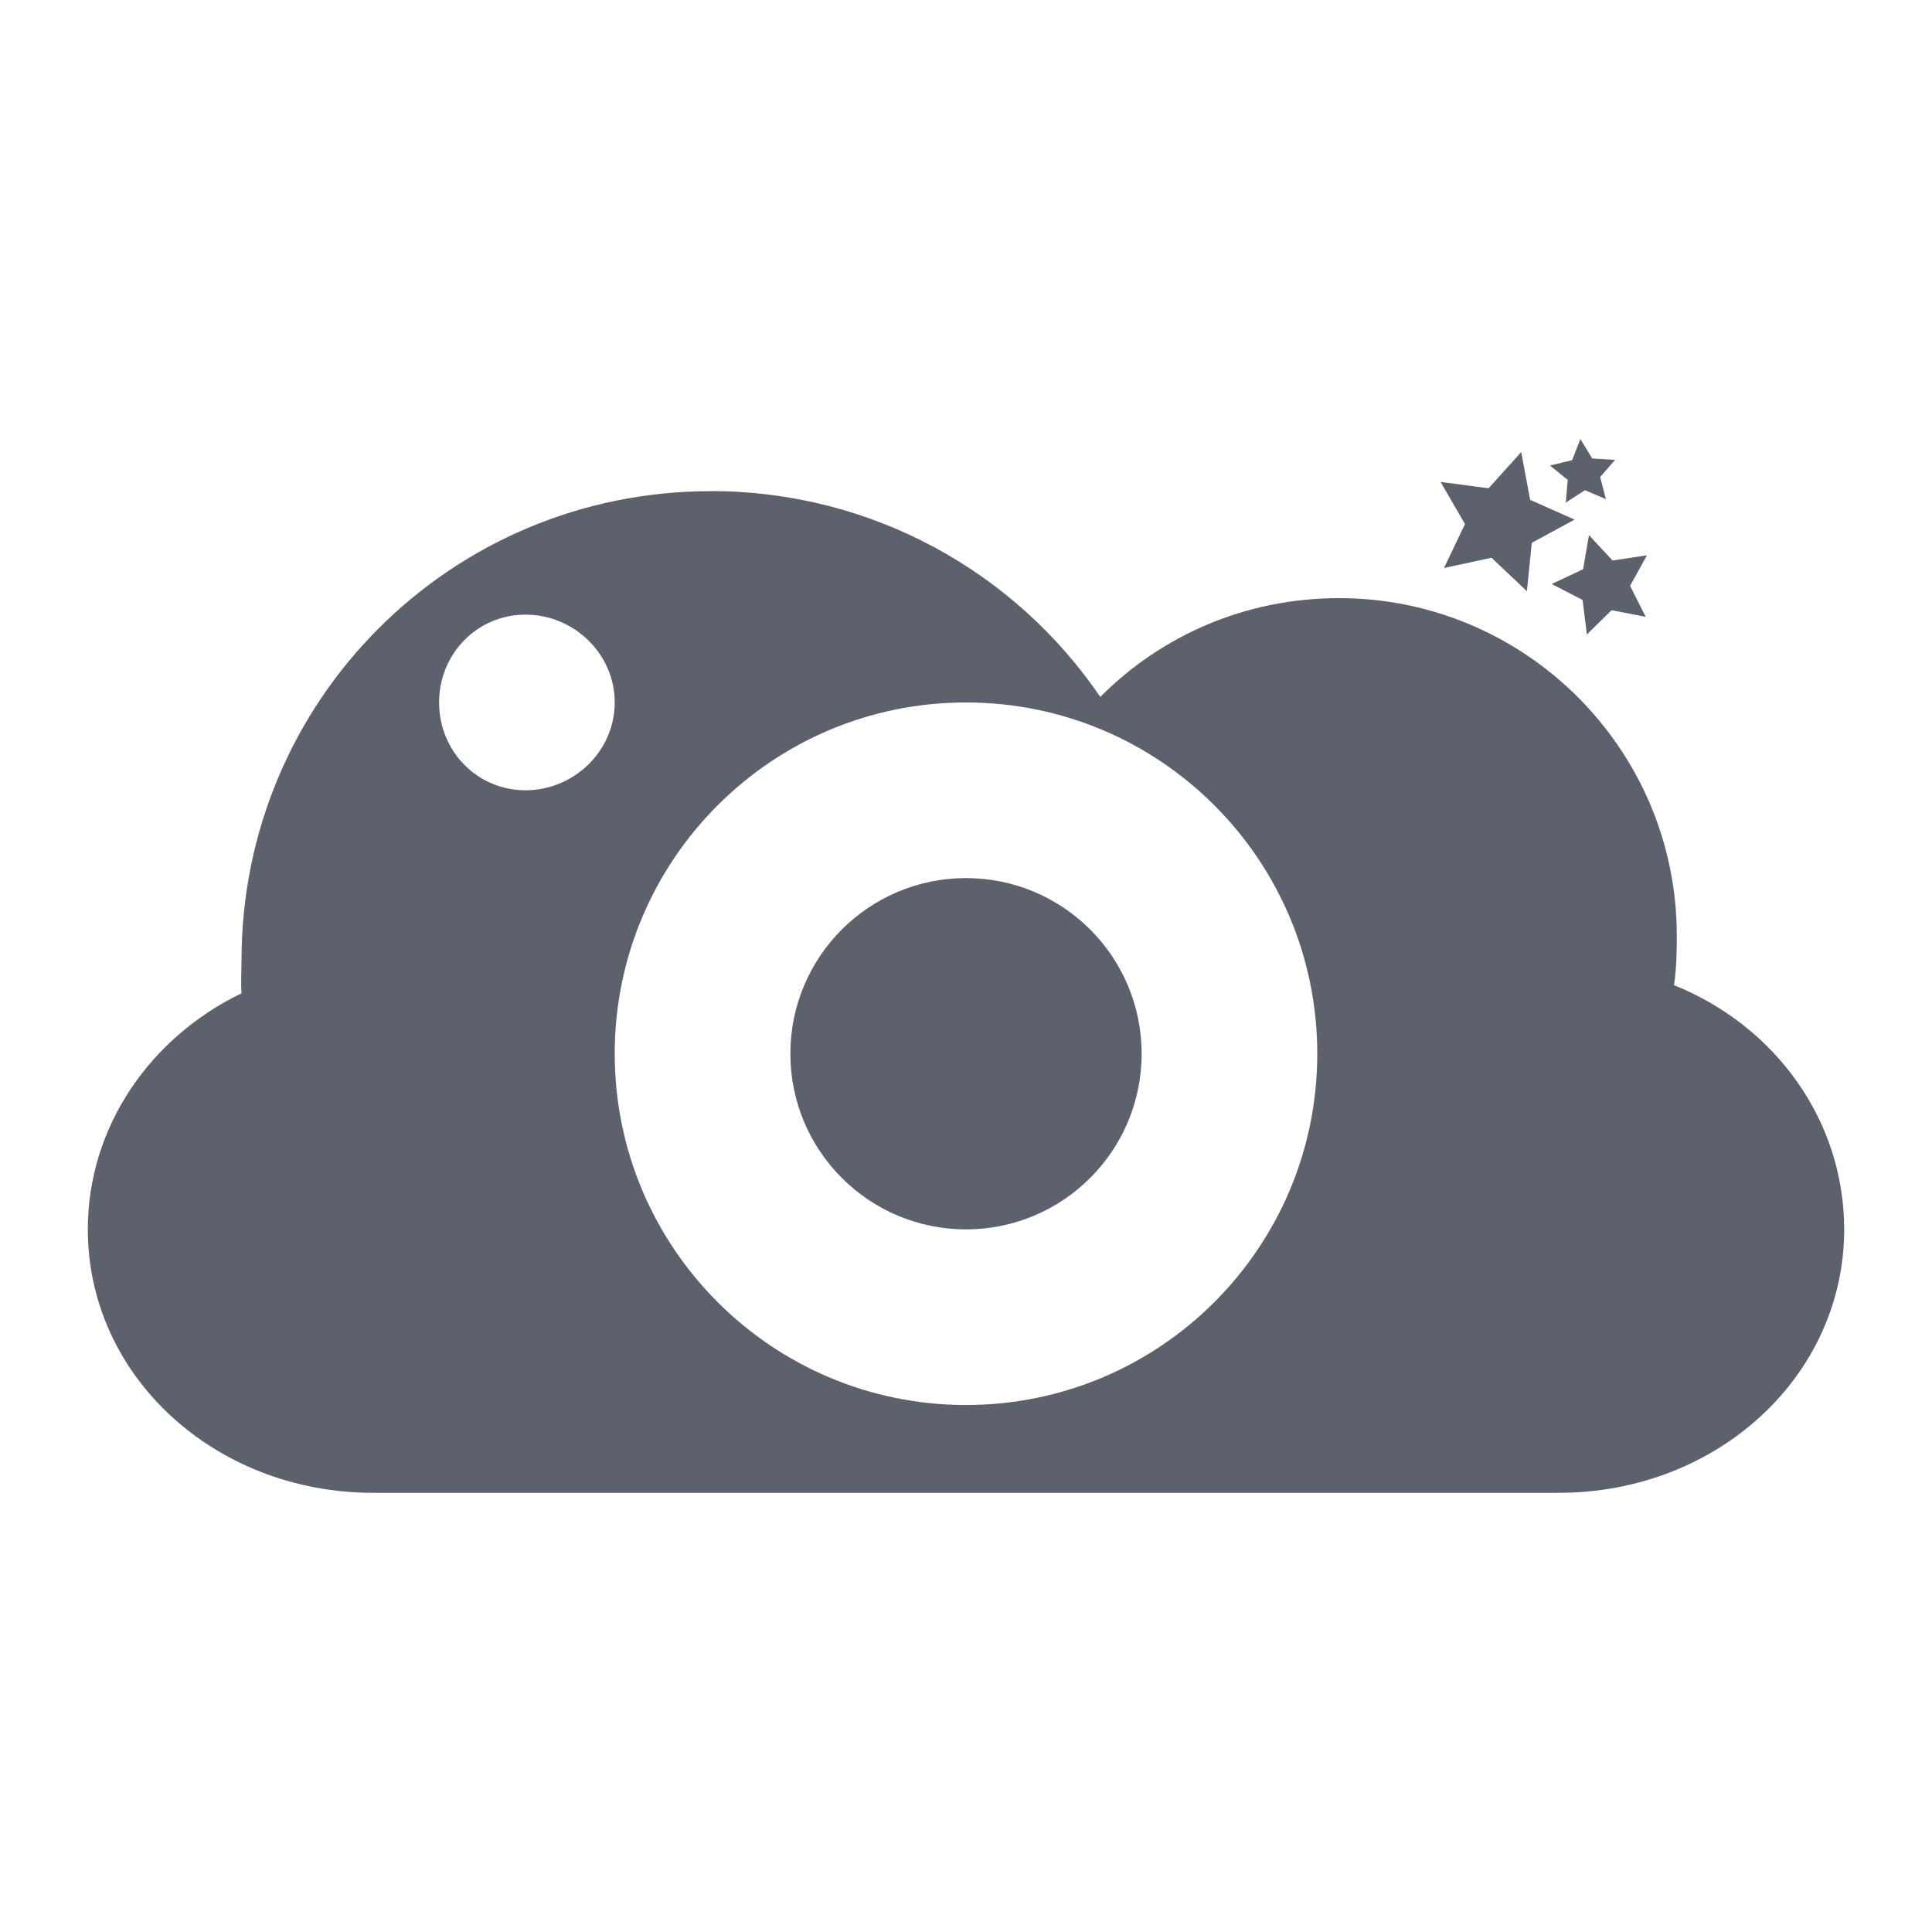
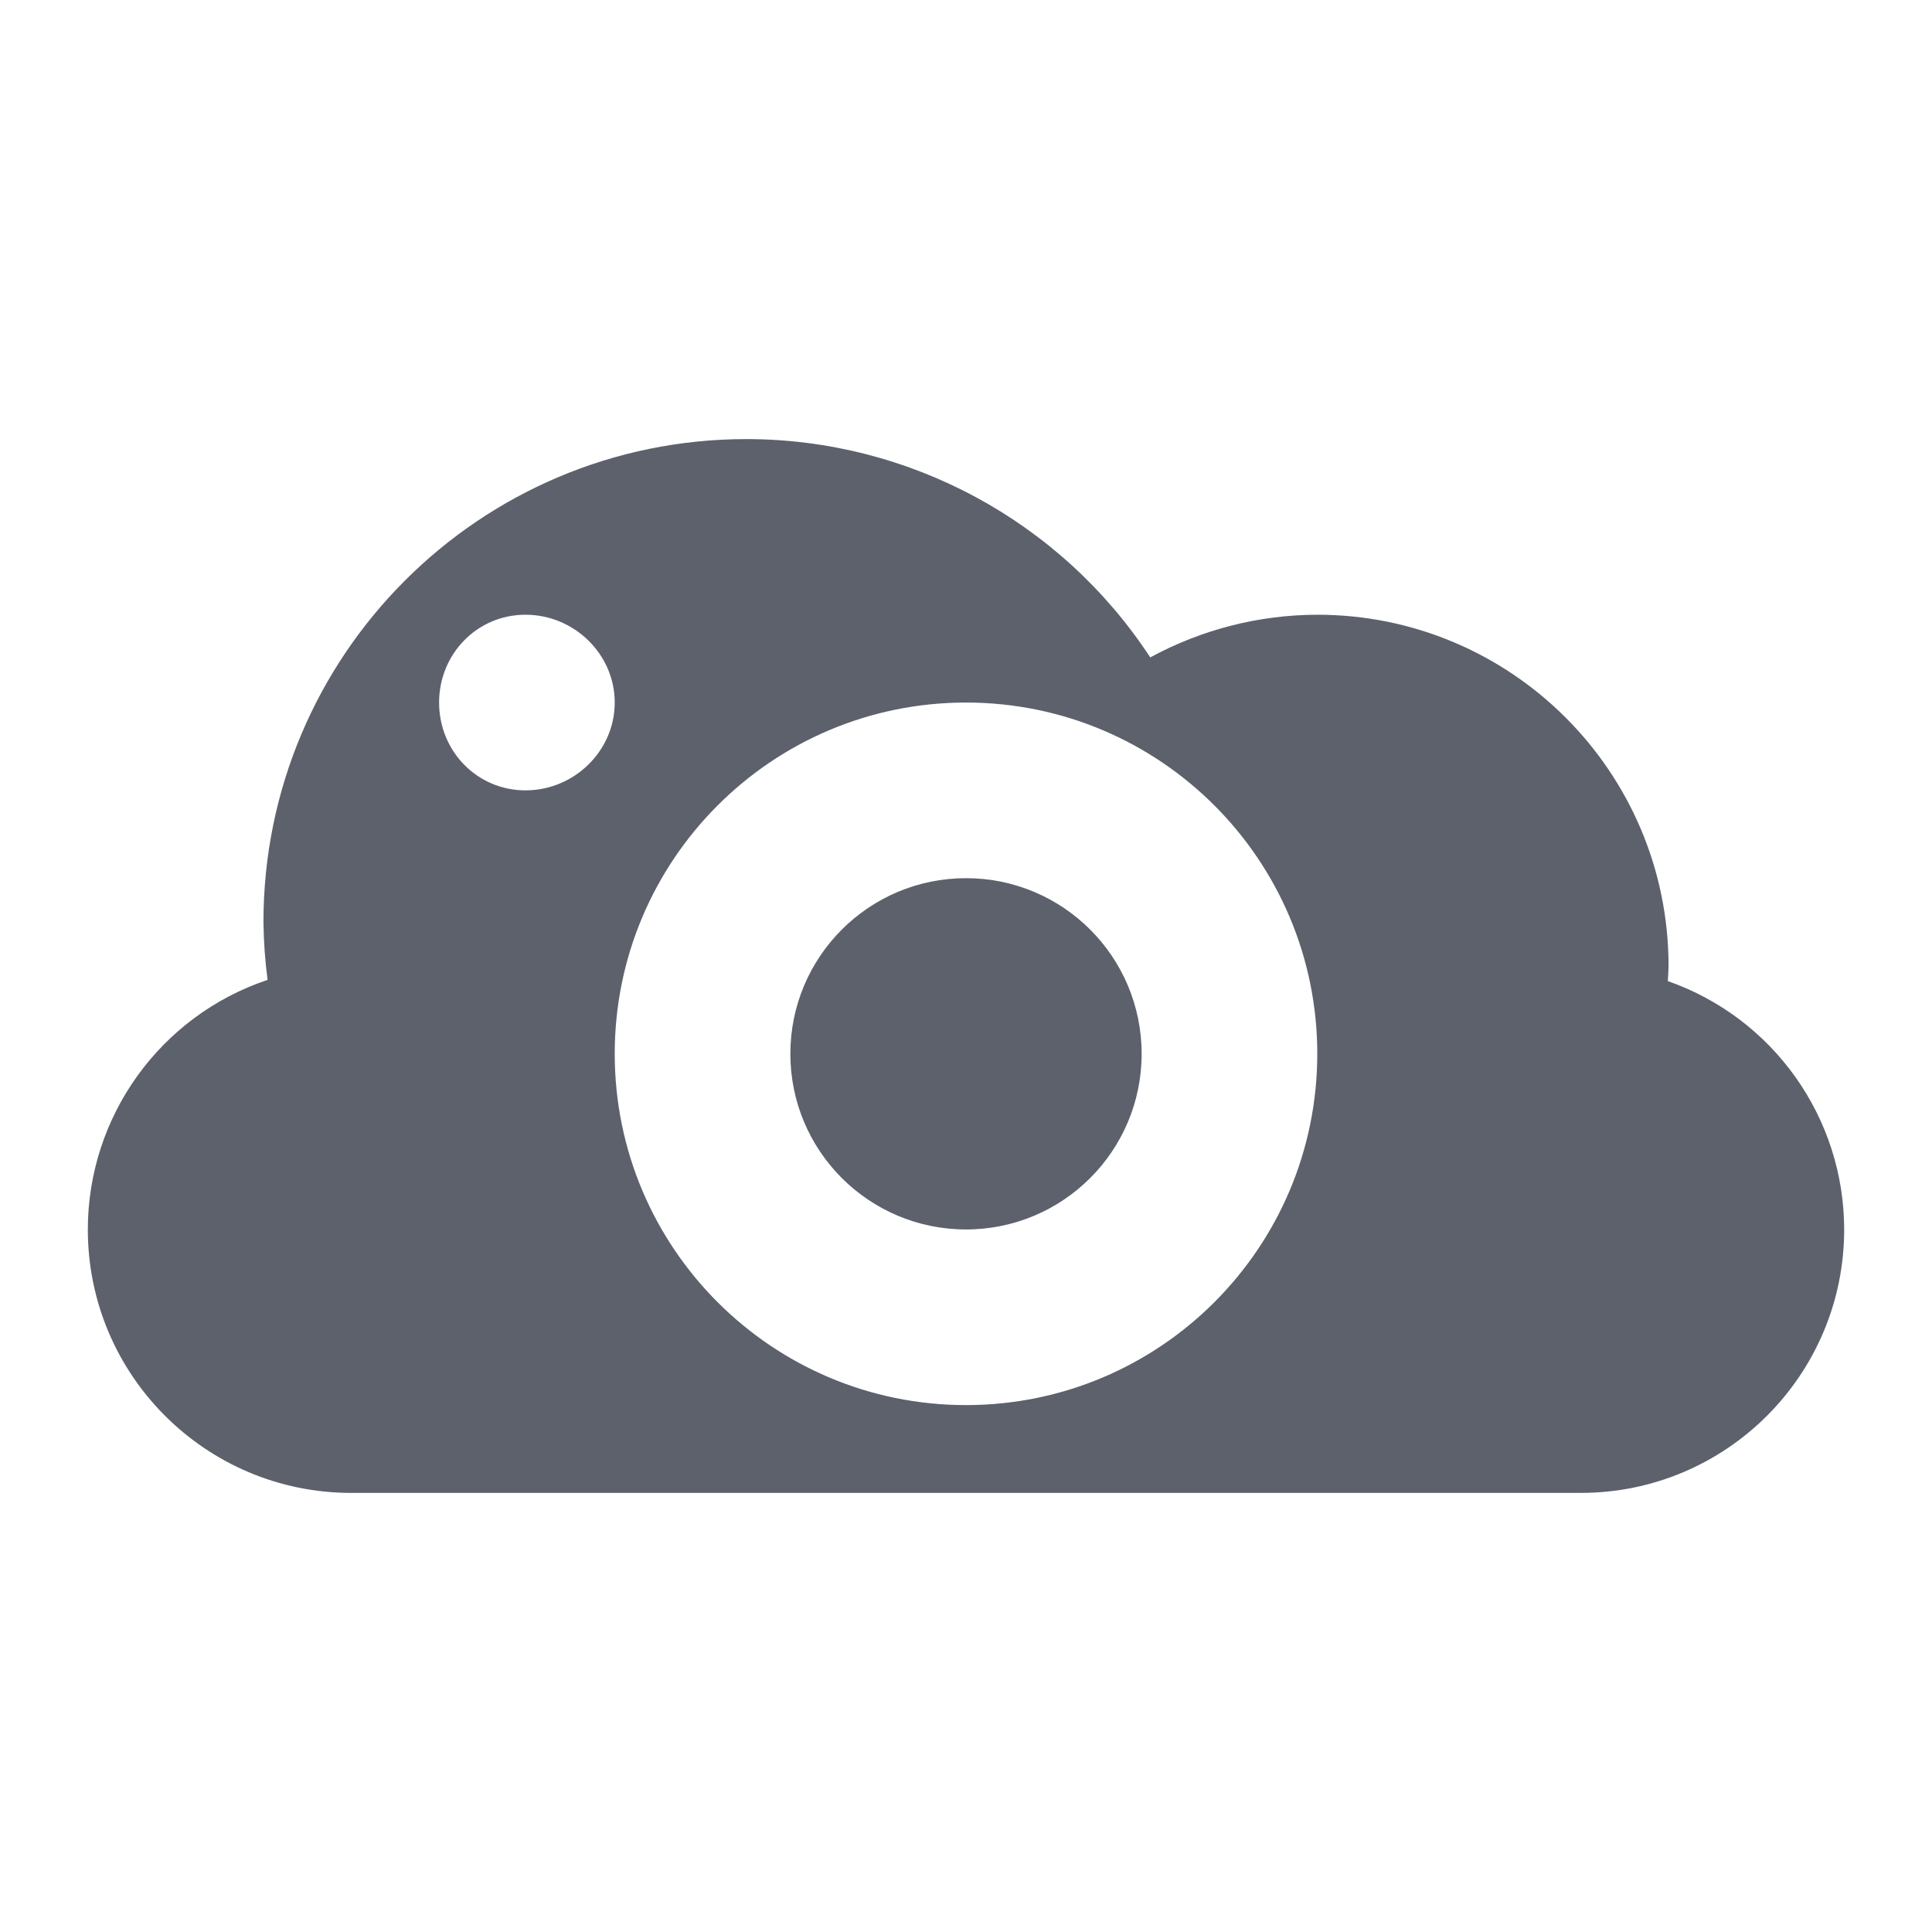
<svg xmlns="http://www.w3.org/2000/svg" width="22" height="22" version="1.1">
  <defs>
    <style id="current-color-scheme" type="text/css">
   .ColorScheme-Text { color:#5c616c; } .ColorScheme-Highlight { color:#5294e2; }
  </style>
  </defs>
-   <path style="fill:currentColor" class="ColorScheme-Text" d="m17.996 5l-0.094 0.24-0.252 0.061 0.202 0.164-0.022 0.258 0.219-0.141 0.238 0.102-0.066-0.252 0.17-0.195-0.26-0.016-0.135-0.221zm-0.674 0.148l-0.371 0.412-0.547-0.072 0.278 0.48-0.239 0.5 0.541-0.117 0.403 0.381 0.056-0.551 0.487-0.264-0.506-0.225-0.102-0.545zm-9.23 0.445c-2.958 0.001-5.342 2.384-5.342 5.344 0 0.122-0.008 0.254 0 0.374-1.04 0.502-1.75 1.521-1.75 2.688 0 1.671 1.447 3 3.25 3h13.5c1.803 0 3.25-1.329 3.25-3 0-1.241-0.786-2.318-1.938-2.781 0.028-0.188 0.032-0.367 0.032-0.563 0-2.121-1.725-3.844-3.846-3.844-1.065 0-2.023 0.425-2.719 1.125-0.963-1.417-2.592-2.343-4.435-2.344h-0.002zm10.002 0.5l-0.067 0.389-0.357 0.168 0.351 0.182 0.049 0.393 0.282-0.277 0.388 0.076-0.178-0.353 0.192-0.348-0.391 0.06-0.269-0.289zm-12.11 0.906c0.553 0 1.016 0.448 1.016 1s-0.463 1-1.016 1-0.984-0.448-0.984-1 0.432-1 0.984-1zm5.016 1a4 4 0 0 1 4 4 4 4 0 0 1 -4 4 4 4 0 0 1 -4 -4 4 4 0 0 1 4 -4zm0 2a2 2 0 0 0 -2 2 2 2 0 0 0 2 2 2 2 0 0 0 2 -2 2 2 0 0 0 -2 -2z" />
+   <path style="fill:currentColor" class="ColorScheme-Text" d="M 8.5 5 A 5.5 5.5 0 0 0 3 10.5 A 5.5 5.5 0 0 0 3.047 11.158 A 3 3 0 0 0 1 14 A 3 3 0 0 0 4 17 L 18 17 A 3 3 0 0 0 21 14 A 3 3 0 0 0 18.992 11.172 A 4 4 0 0 0 19 11 A 4 4 0 0 0 15 7 A 4 4 0 0 0 13.098 7.486 A 5.5 5.5 0 0 0 8.5 5 z M 5.984 7 C 6.537 7 7 7.448 7 8 C 7 8.552 6.537 9 5.984 9 C 5.431 9 5 8.552 5 8 C 5 7.448 5.432 7 5.984 7 z M 11 8 C 13.209 8 15 9.791 15 12 C 15 14.209 13.209 16 11 16 C 8.791 16 7 14.209 7 12 C 7 9.791 8.791 8 11 8 z M 11 10 C 9.895 10 9 10.895 9 12 C 9 13.105 9.895 14 11 14 C 12.105 14 13 13.105 13 12 C 13 10.895 12.105 10 11 10 z" />
</svg>
